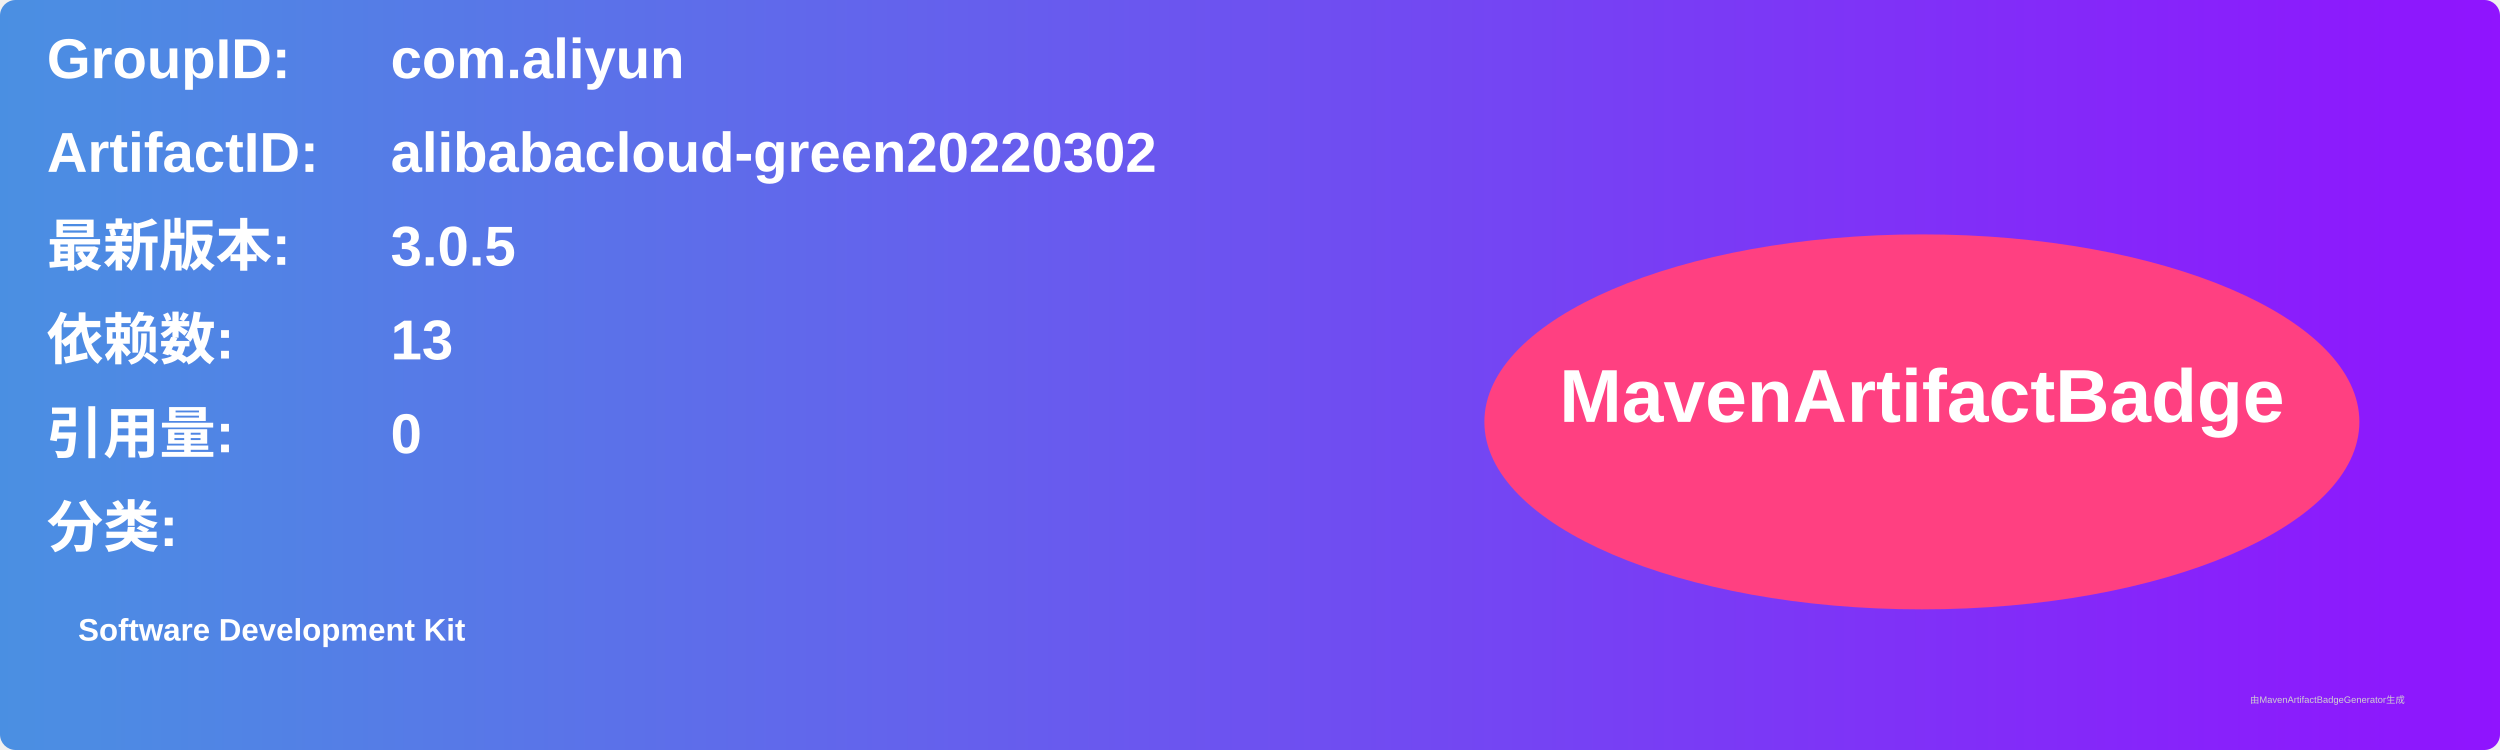
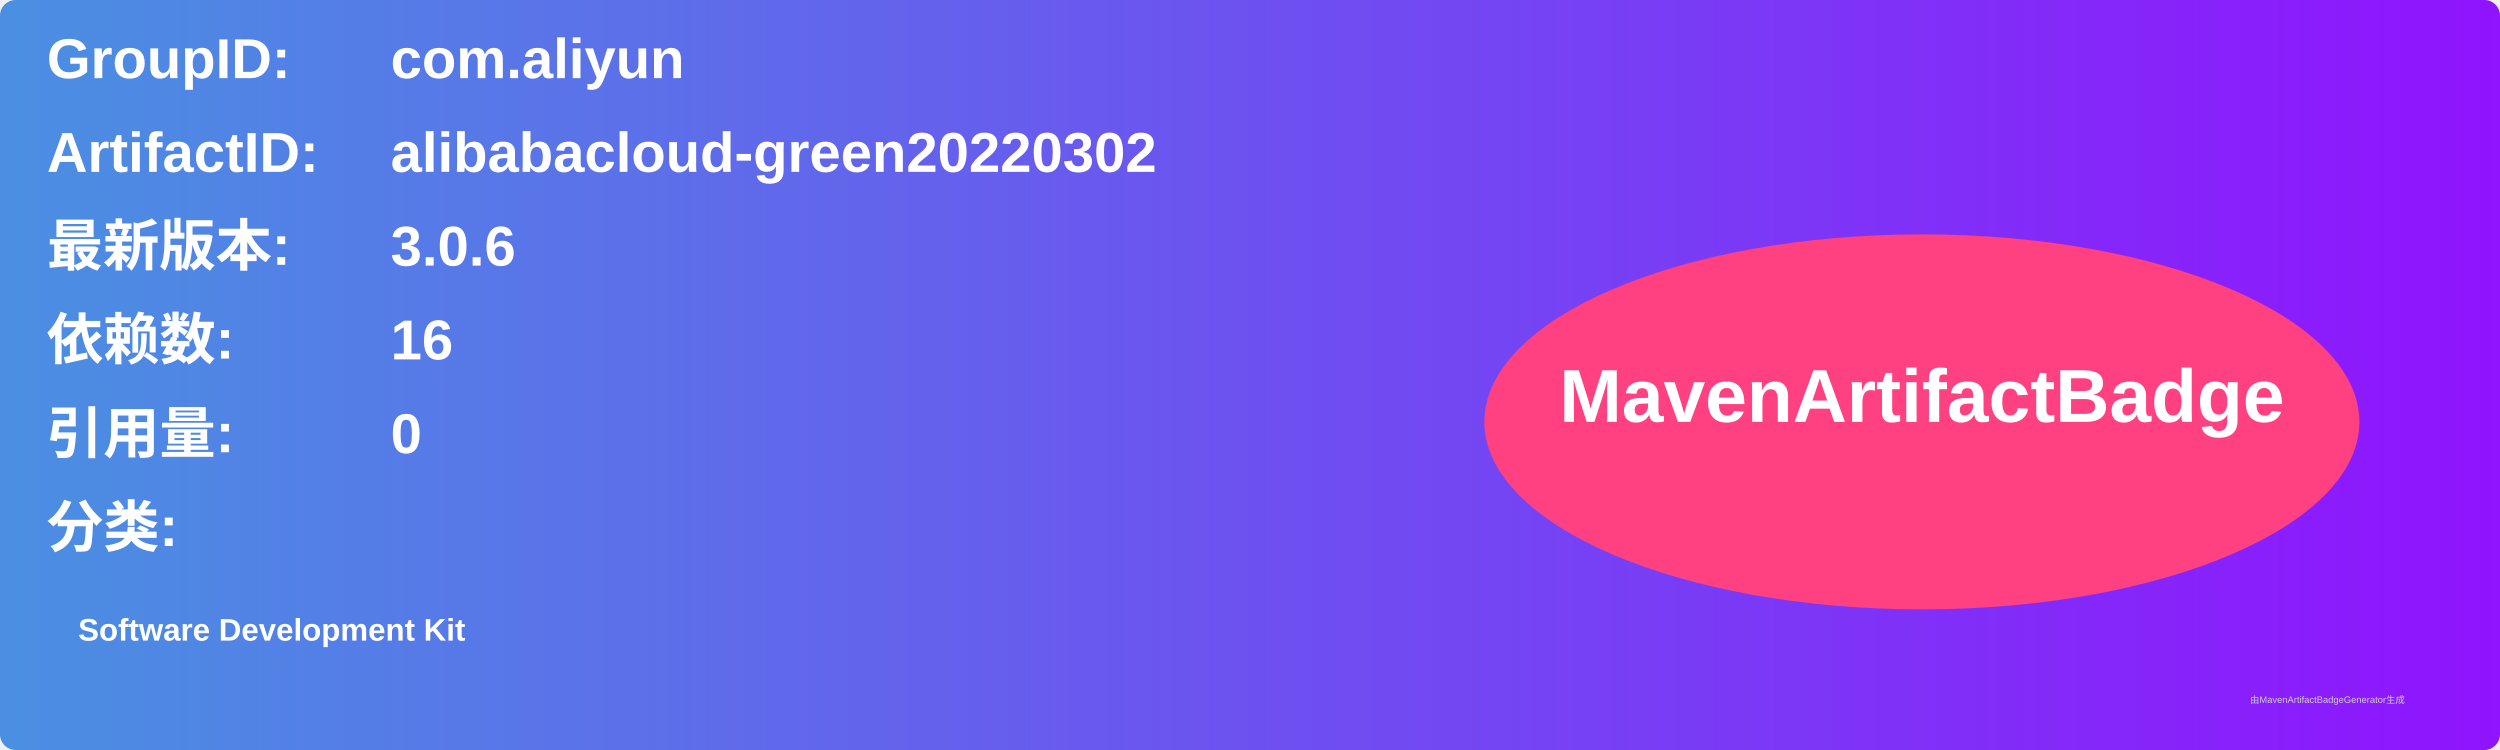
<svg xmlns="http://www.w3.org/2000/svg" width="800" height="240" viewBox="0 0 800 240">
  <linearGradient id="grad" x1="0%" y1="0%" x2="100%" y2="0%">
    <stop offset="0%" stop-color="#4a90e2" />
    <stop offset="100%" stop-color="#9013fe" />
  </linearGradient>
  <rect width="100%" height="100%" rx="5" ry="5" fill="url(#grad)" />
  <g transform="translate(15, 15)">
    <text x="0" y="10" font-family="Arial" font-size="18" fill="white" font-weight="bold" width="260">GroupID:</text>
    <text x="110" y="10" font-family="Arial" font-size="18" fill="white" font-weight="bold" width="460">com.aliyun</text>
    <text x="0" y="40" font-family="Arial" font-size="18" fill="white" font-weight="bold" width="260">ArtifactID:</text>
    <text x="110" y="40" font-family="Arial" font-size="18" fill="white" font-weight="bold" width="460">alibabacloud-green20220302</text>
    <text x="0" y="70" font-family="Arial" font-size="18" fill="white" font-weight="bold">最新版本:</text>
    <text x="110" y="70" font-family="Arial" font-size="18" fill="white" font-weight="bold">
-       <tspan font-weight="bold">3.0.5</tspan>
+       <tspan font-weight="bold">3.0.6</tspan>
    </text>
    <text x="0" y="100" font-family="Arial" font-size="18" fill="white" font-weight="bold">依赖数: </text>
    <text x="110" y="100" font-family="Arial" font-size="18" fill="white">
-       <tspan font-weight="bold">13</tspan>
+       <tspan font-weight="bold">16</tspan>
    </text>
    <text x="0" y="130" font-family="Arial" font-size="18" fill="white" font-weight="bold">引用量: </text>
    <text x="110" y="130" font-family="Arial" font-size="18" fill="white">
      <tspan font-weight="bold">0</tspan>
    </text>
    <text x="0" y="160" font-family="Arial" font-size="18" fill="white" font-weight="bold">分类:</text>
    <text x="10" y="190" font-family="Arial" font-size="10" fill="white">
      <tspan font-weight="bold">Software Development Kit</tspan>
    </text>
    <ellipse cx="600" cy="120" rx="140" ry="60" fill="#ff4081" />
    <text x="600" y="120" text-anchor="middle" font-family="Arial" font-size="24" fill="white" font-weight="bold">MavenArtifactBadge</text>
  </g>
  <text x="720" y="225" font-family="Arial" font-size="3" fill="#d0d0d0">由MavenArtifactBadgeGenerator生成</text>
</svg>
